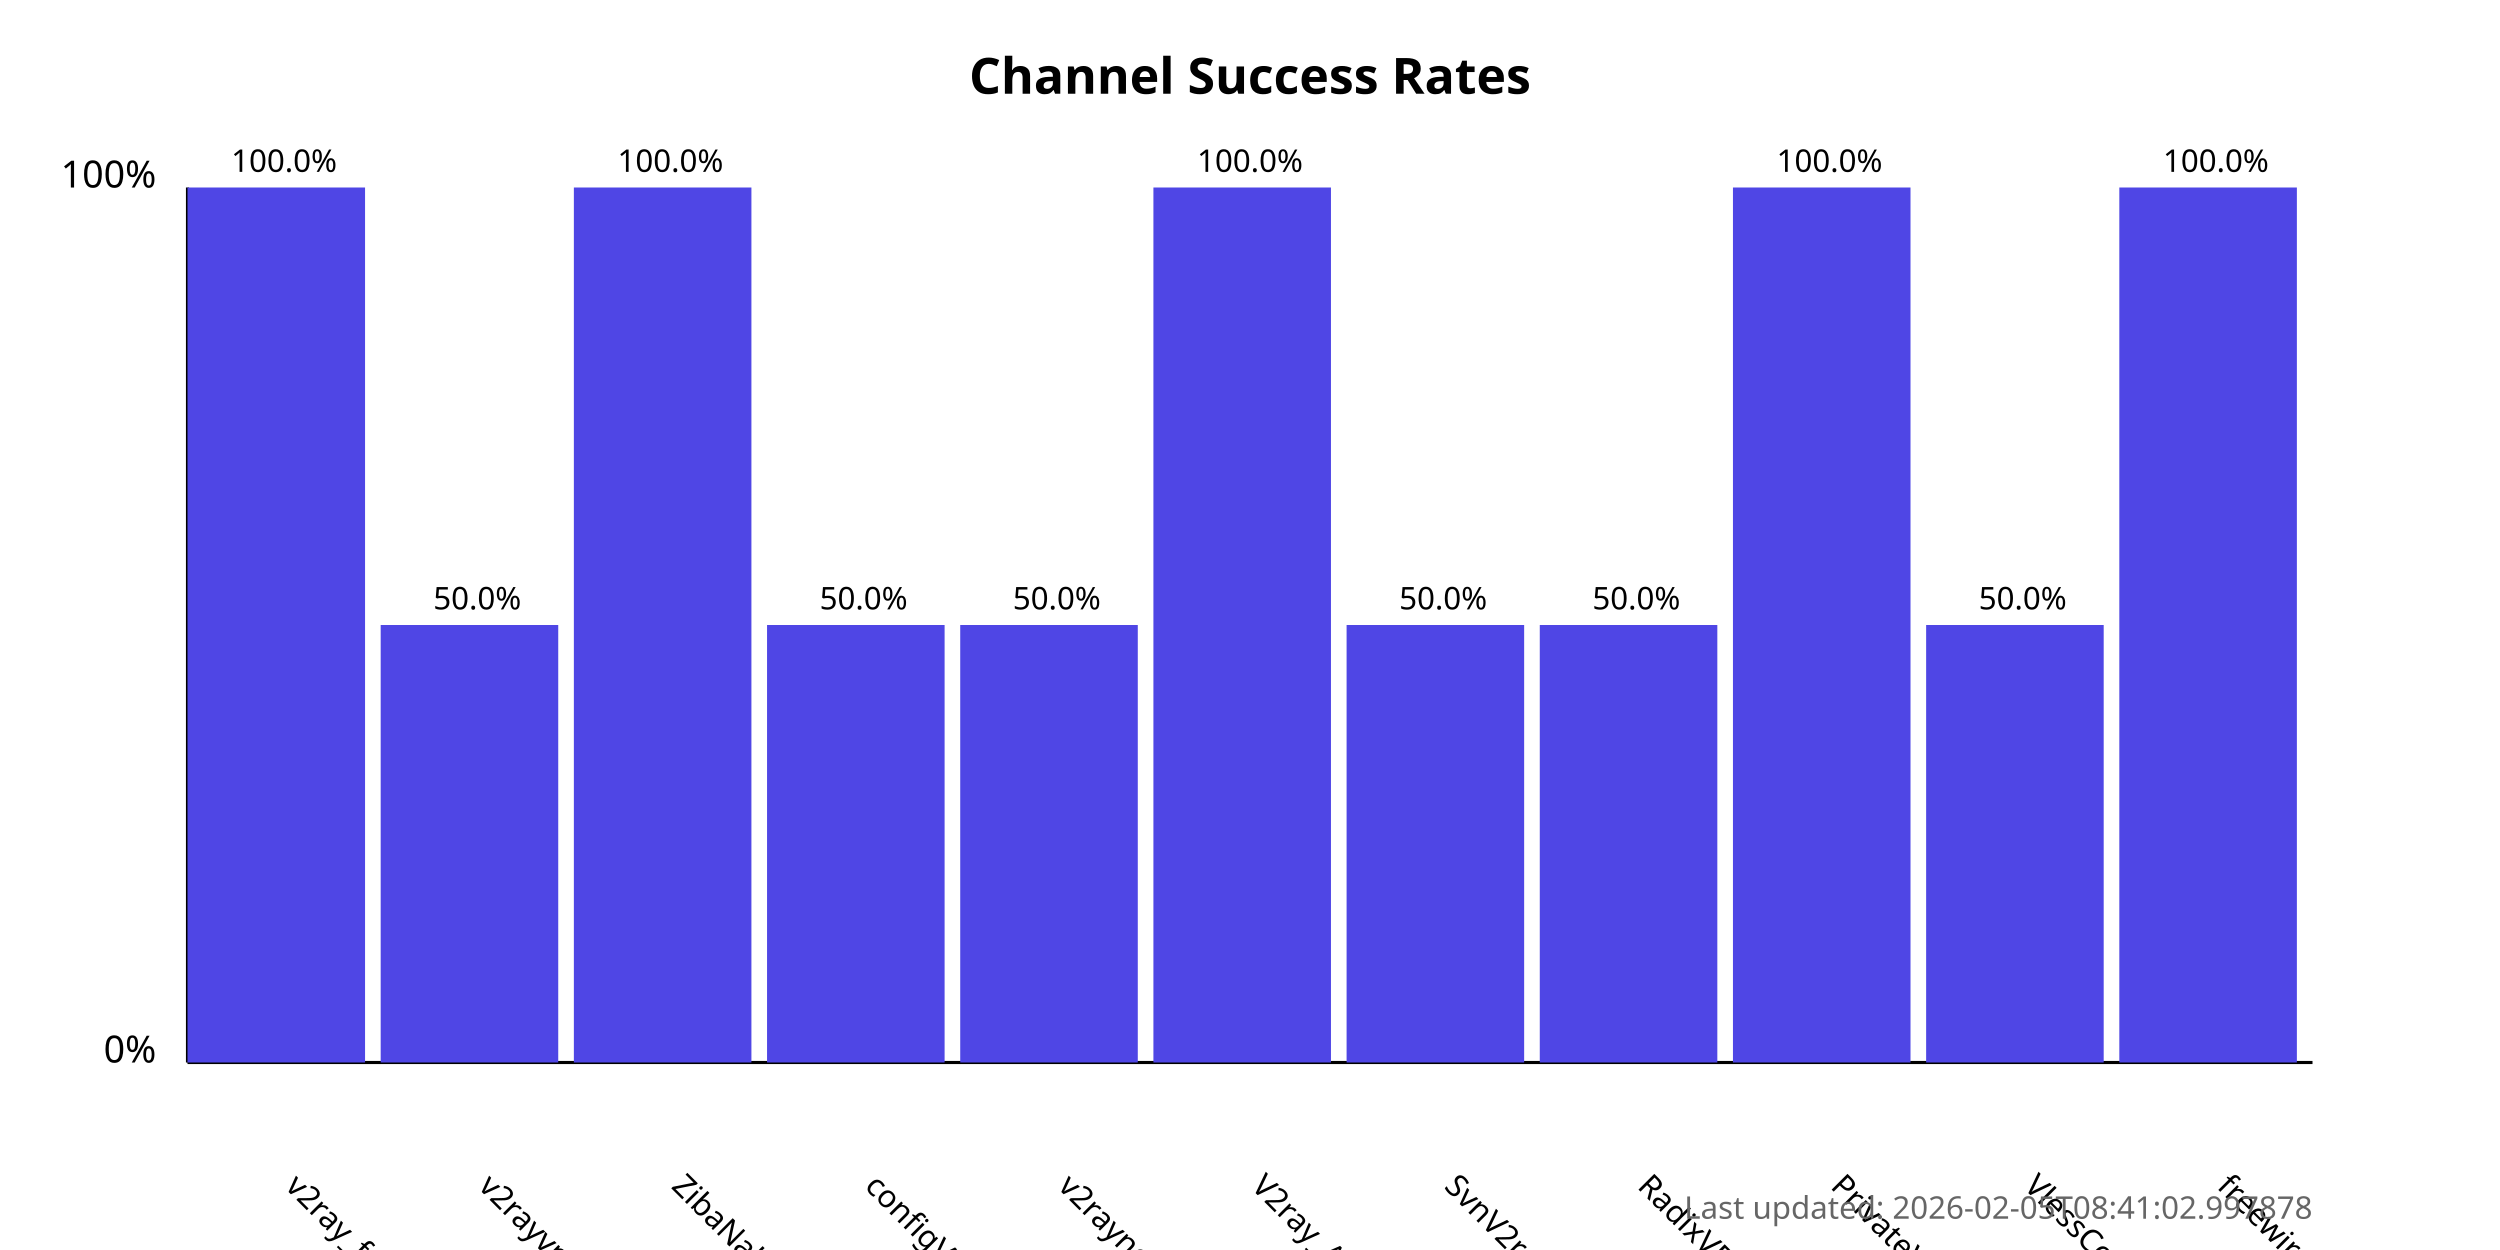
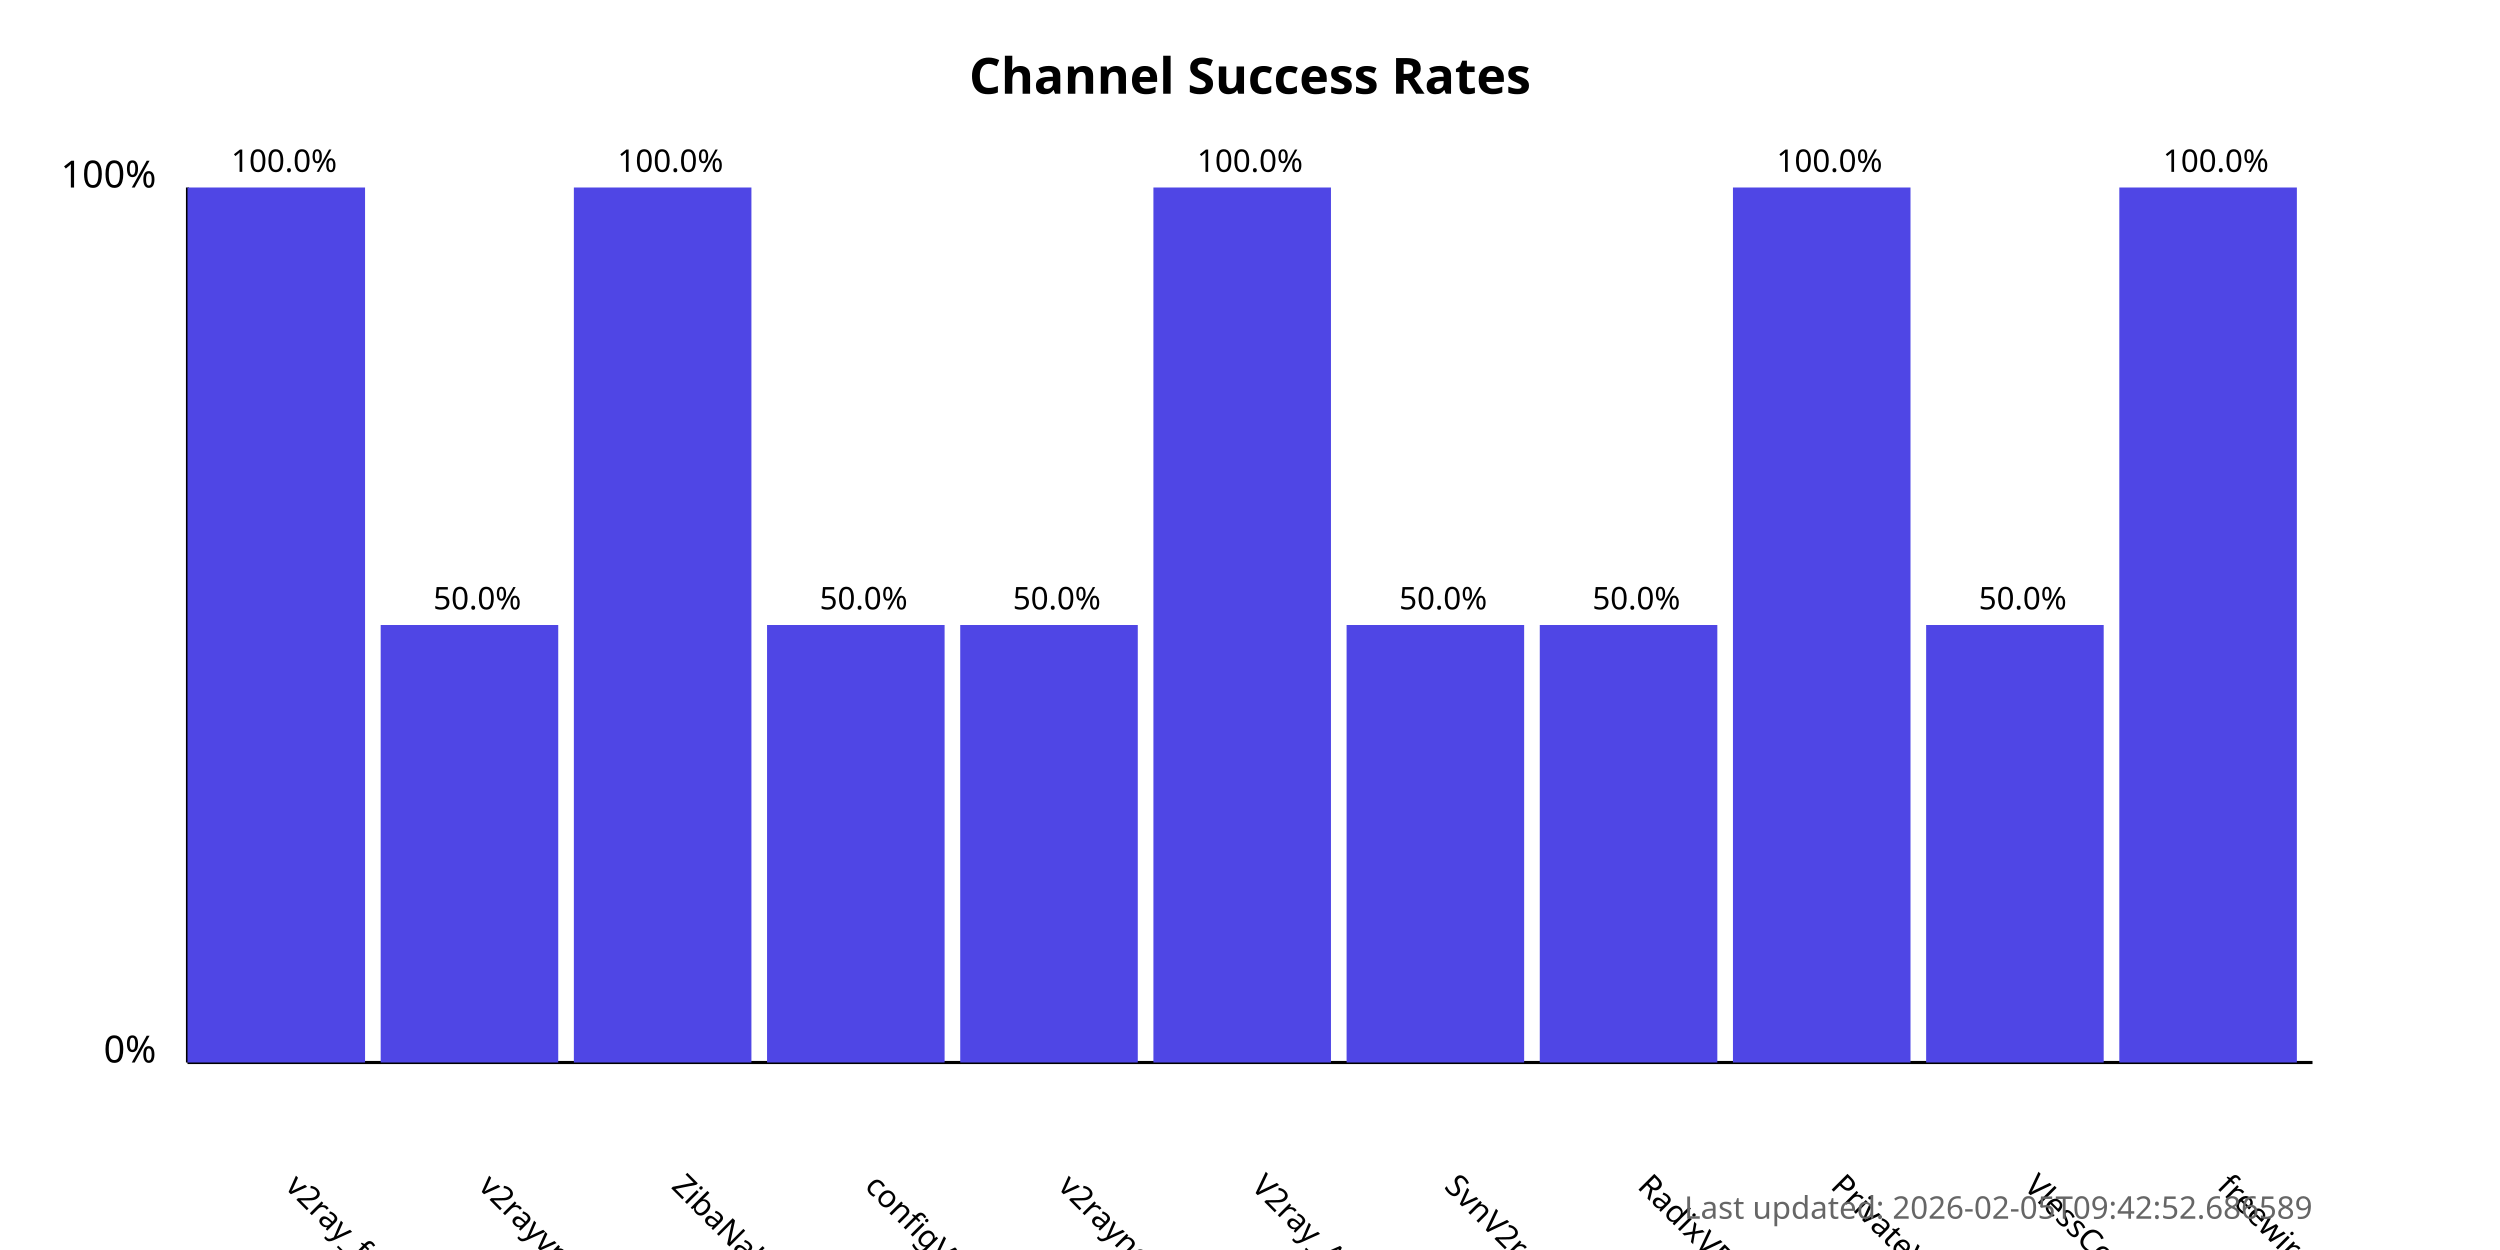
<svg xmlns="http://www.w3.org/2000/svg" width="800" height="400">
  <style>
            .chart-title { font: bold 16px sans-serif; }
            .axis-label { font: 12px sans-serif; }
            .tick-label { font: 10px sans-serif; }
            .bar { fill: #4f46e5; }
            .bar:hover { fill: #6366f1; }
            .timestamp { font: 10px sans-serif; fill: #666; }
        </style>
  <text x="400.0" y="30" text-anchor="middle" class="chart-title">
            Channel Success Rates
        </text>
  <line x1="60" y1="340" x2="60" y2="60" stroke="black" stroke-width="1" />
  <line x1="60" y1="340" x2="740" y2="340" stroke="black" stroke-width="1" />
  <text x="50" y="340" text-anchor="end" class="axis-label">0%</text>
  <text x="50" y="60" text-anchor="end" class="axis-label">100%</text>
  <g>
    <rect x="60" y="60.0" width="56.818" height="280.0" class="bar" />
    <text x="90.909" y="380" transform="rotate(45, 90.90909, 380)" text-anchor="start" class="tick-label">
                v2ray_free_conf
            </text>
    <text x="90.909" y="55.0" text-anchor="middle" class="tick-label">
                100.0%
            </text>
  </g>
  <g>
    <rect x="121.818" y="200.0" width="56.818" height="140.0" class="bar" />
    <text x="152.727" y="380" transform="rotate(45, 152.7273, 380)" text-anchor="start" class="tick-label">
                v2rayvpno
            </text>
    <text x="152.727" y="195.0" text-anchor="middle" class="tick-label">
                50.0%
            </text>
  </g>
  <g>
    <rect x="183.636" y="60.0" width="56.818" height="280.0" class="bar" />
    <text x="214.545" y="380" transform="rotate(45, 214.5455, 380)" text-anchor="start" class="tick-label">
                ZibaNabz
            </text>
    <text x="214.545" y="55.0" text-anchor="middle" class="tick-label">
                100.0%
            </text>
  </g>
  <g>
    <rect x="245.455" y="200.0" width="56.818" height="140.0" class="bar" />
    <text x="276.364" y="380" transform="rotate(45, 276.3636, 380)" text-anchor="start" class="tick-label">
                configV2rayForFree
            </text>
    <text x="276.364" y="195.0" text-anchor="middle" class="tick-label">
                50.0%
            </text>
  </g>
  <g>
    <rect x="307.273" y="200.0" width="56.818" height="140.0" class="bar" />
    <text x="338.182" y="380" transform="rotate(45, 338.1818, 380)" text-anchor="start" class="tick-label">
                v2rayngvpn
            </text>
    <text x="338.182" y="195.0" text-anchor="middle" class="tick-label">
                50.0%
            </text>
  </g>
  <g>
    <rect x="369.091" y="60.0" width="56.818" height="280.0" class="bar" />
    <text x="400.0" y="380" transform="rotate(45, 400.0, 380)" text-anchor="start" class="tick-label">
                V2ray_Alpha
            </text>
    <text x="400.0" y="55.0" text-anchor="middle" class="tick-label">
                100.0%
            </text>
  </g>
  <g>
    <rect x="430.909" y="200.0" width="56.818" height="140.0" class="bar" />
    <text x="461.818" y="380" transform="rotate(45, 461.8182, 380)" text-anchor="start" class="tick-label">
                SvnV2ray
            </text>
    <text x="461.818" y="195.0" text-anchor="middle" class="tick-label">
                50.0%
            </text>
  </g>
  <g>
    <rect x="492.727" y="200.0" width="56.818" height="140.0" class="bar" />
    <text x="523.636" y="380" transform="rotate(45, 523.6364, 380)" text-anchor="start" class="tick-label">
                RadixVPN
            </text>
    <text x="523.636" y="195.0" text-anchor="middle" class="tick-label">
                50.0%
            </text>
  </g>
  <g>
    <rect x="554.545" y="60.0" width="56.818" height="280.0" class="bar" />
    <text x="585.455" y="380" transform="rotate(45, 585.4545, 380)" text-anchor="start" class="tick-label">
                PrivateVPNs
            </text>
    <text x="585.455" y="55.0" text-anchor="middle" class="tick-label">
                100.0%
            </text>
  </g>
  <g>
    <rect x="616.364" y="200.0" width="56.818" height="140.0" class="bar" />
    <text x="647.273" y="380" transform="rotate(45, 647.2727, 380)" text-anchor="start" class="tick-label">
                VlessConfig
            </text>
    <text x="647.273" y="195.0" text-anchor="middle" class="tick-label">
                50.0%
            </text>
  </g>
  <g>
    <rect x="678.182" y="60.0" width="56.818" height="280.0" class="bar" />
    <text x="709.091" y="380" transform="rotate(45, 709.0909, 380)" text-anchor="start" class="tick-label">
                freewireguard
            </text>
    <text x="709.091" y="55.0" text-anchor="middle" class="tick-label">
                100.0%
            </text>
  </g>
  <text x="740" y="390" text-anchor="end" class="timestamp">
-             Last updated: 2026-02-05T08:41:02.997878
+             Last updated: 2026-02-05T09:42:52.686589
        </text>
</svg>
